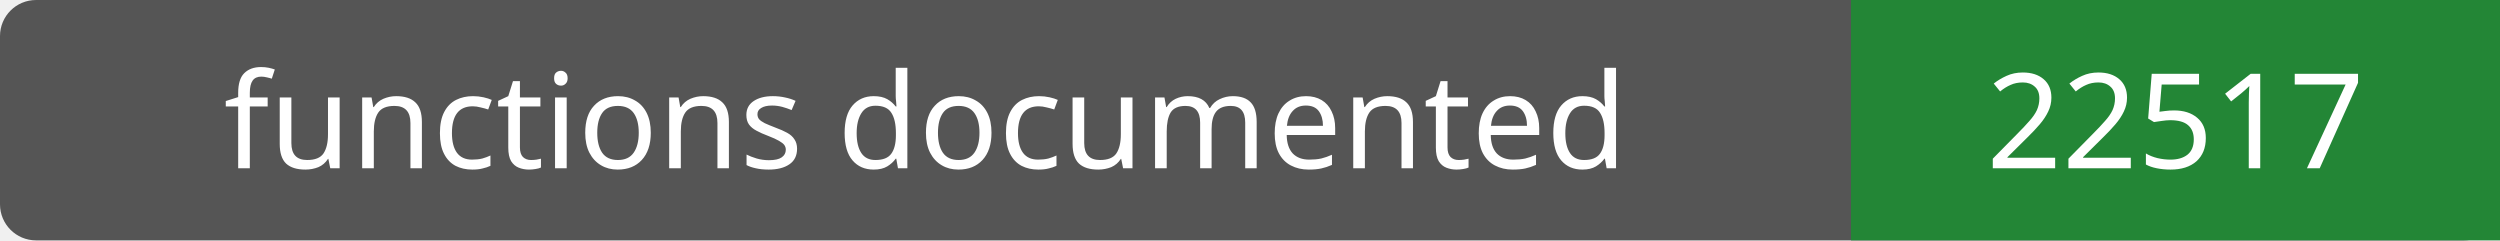
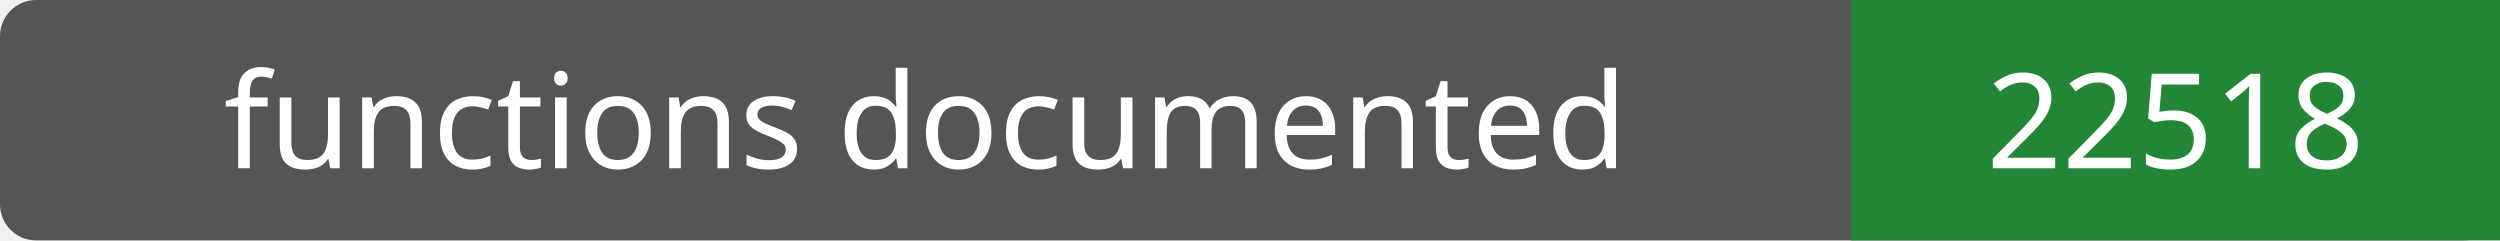
- <svg xmlns="http://www.w3.org/2000/svg" width="208" height="20" role="img" aria-label="functions documented: 22517">
+ <svg xmlns="http://www.w3.org/2000/svg" width="208" height="20" role="img" aria-label="functions documented: 22518">
  <rect width="208" height="20" rx="3" fill="#555" />
  <path fill="#238636" d="M154 0h54v20H154z" />
  <g fill="#fff" text-anchor="middle" font-family="Verdana,sans-serif" font-size="11">
    <text x="77.0" y="14">functions documented</text>
-     <text x="181.0" y="14">22517</text>
+     <text x="181.0" y="14">22518</text>
  </g>
</svg>
